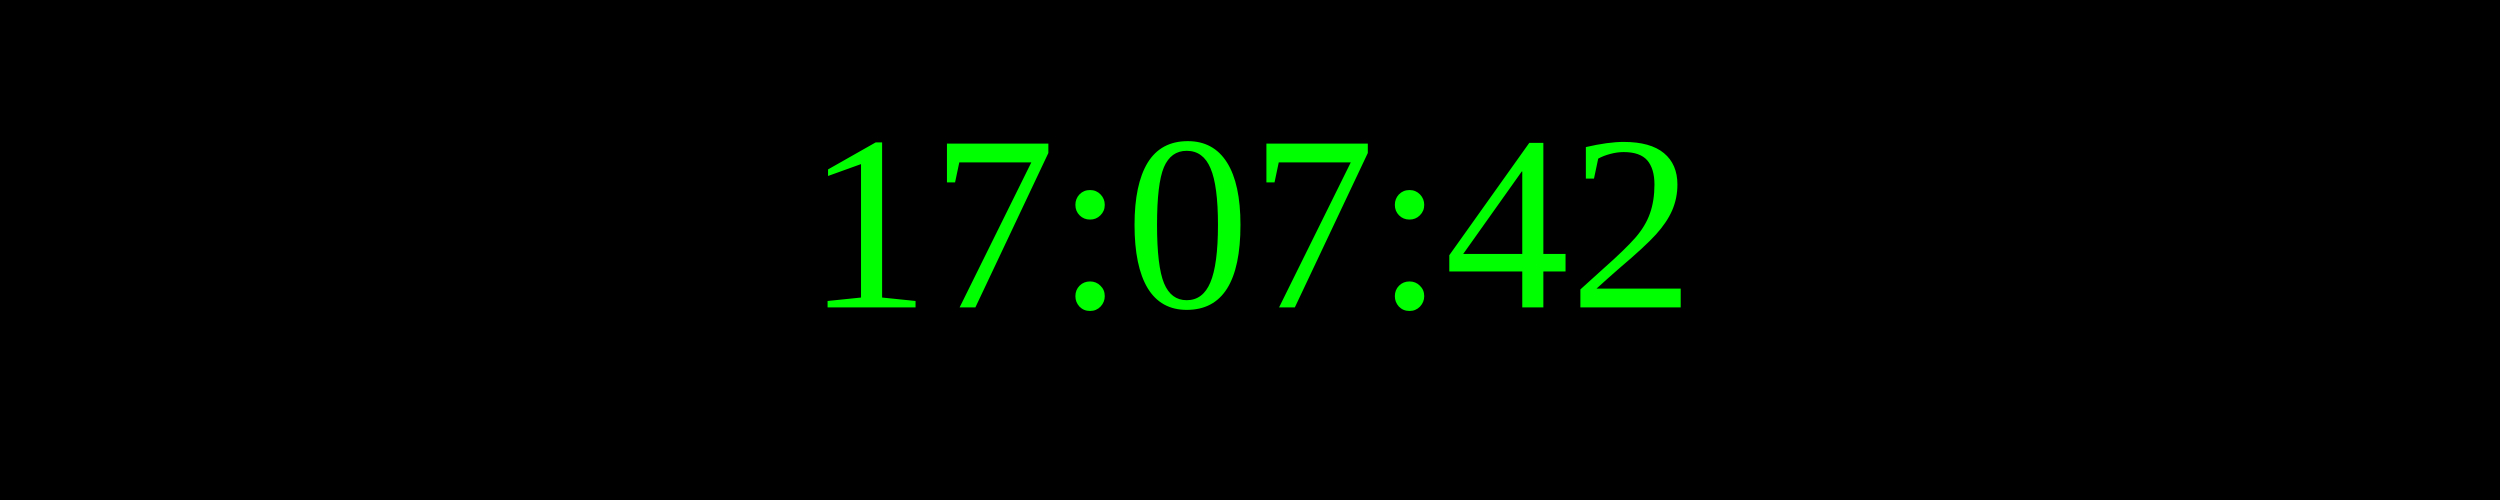
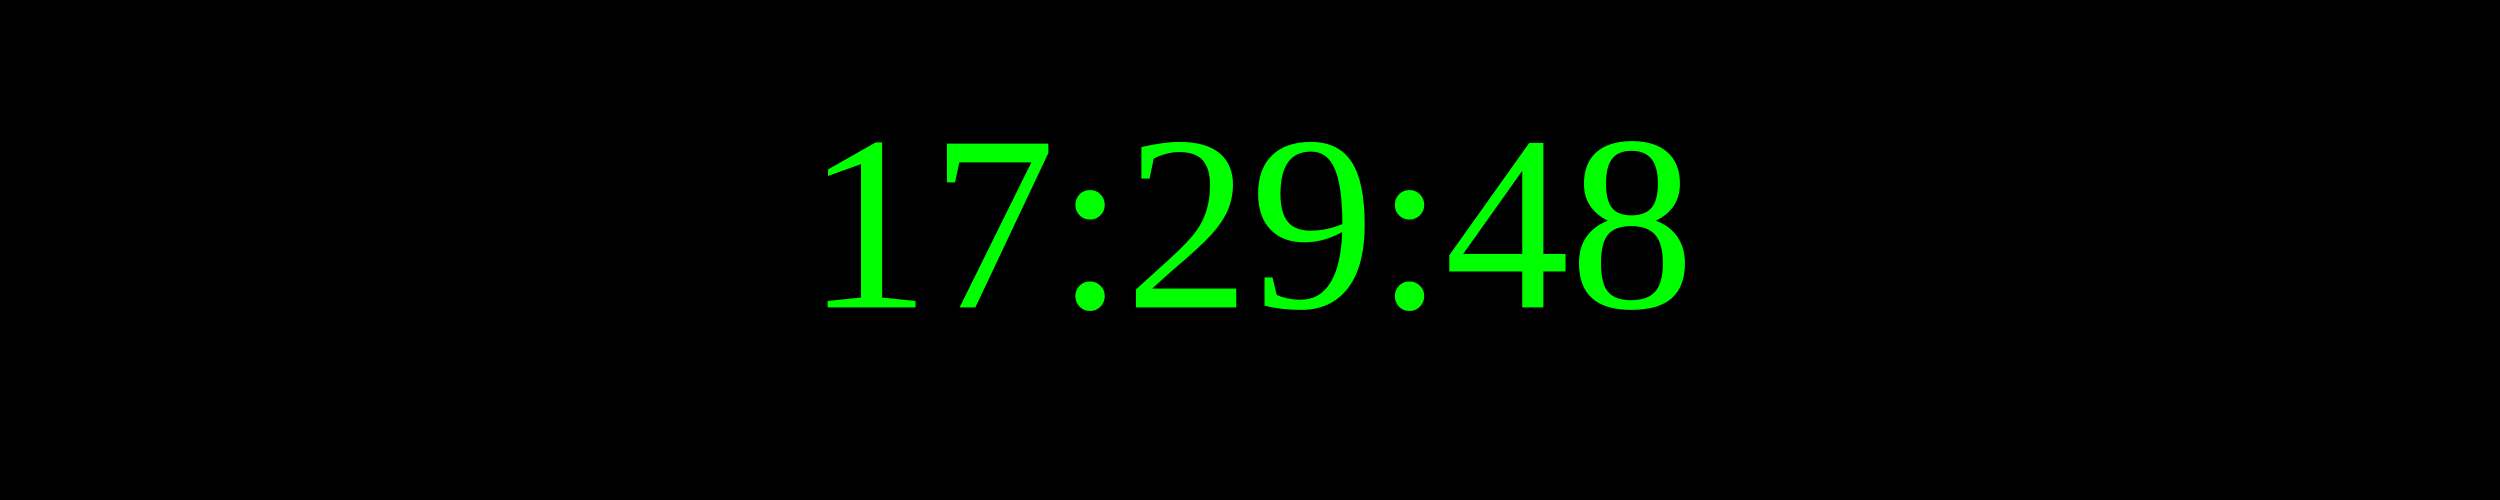
<svg xmlns="http://www.w3.org/2000/svg" width="250" height="50">
  <rect width="100%" height="100%" fill="black" />
  <text x="50%" y="50%" font-size="25" fill="lime" text-anchor="middle" dominant-baseline="middle">
- 17:07:42
+ 17:29:48
</text>
</svg>
